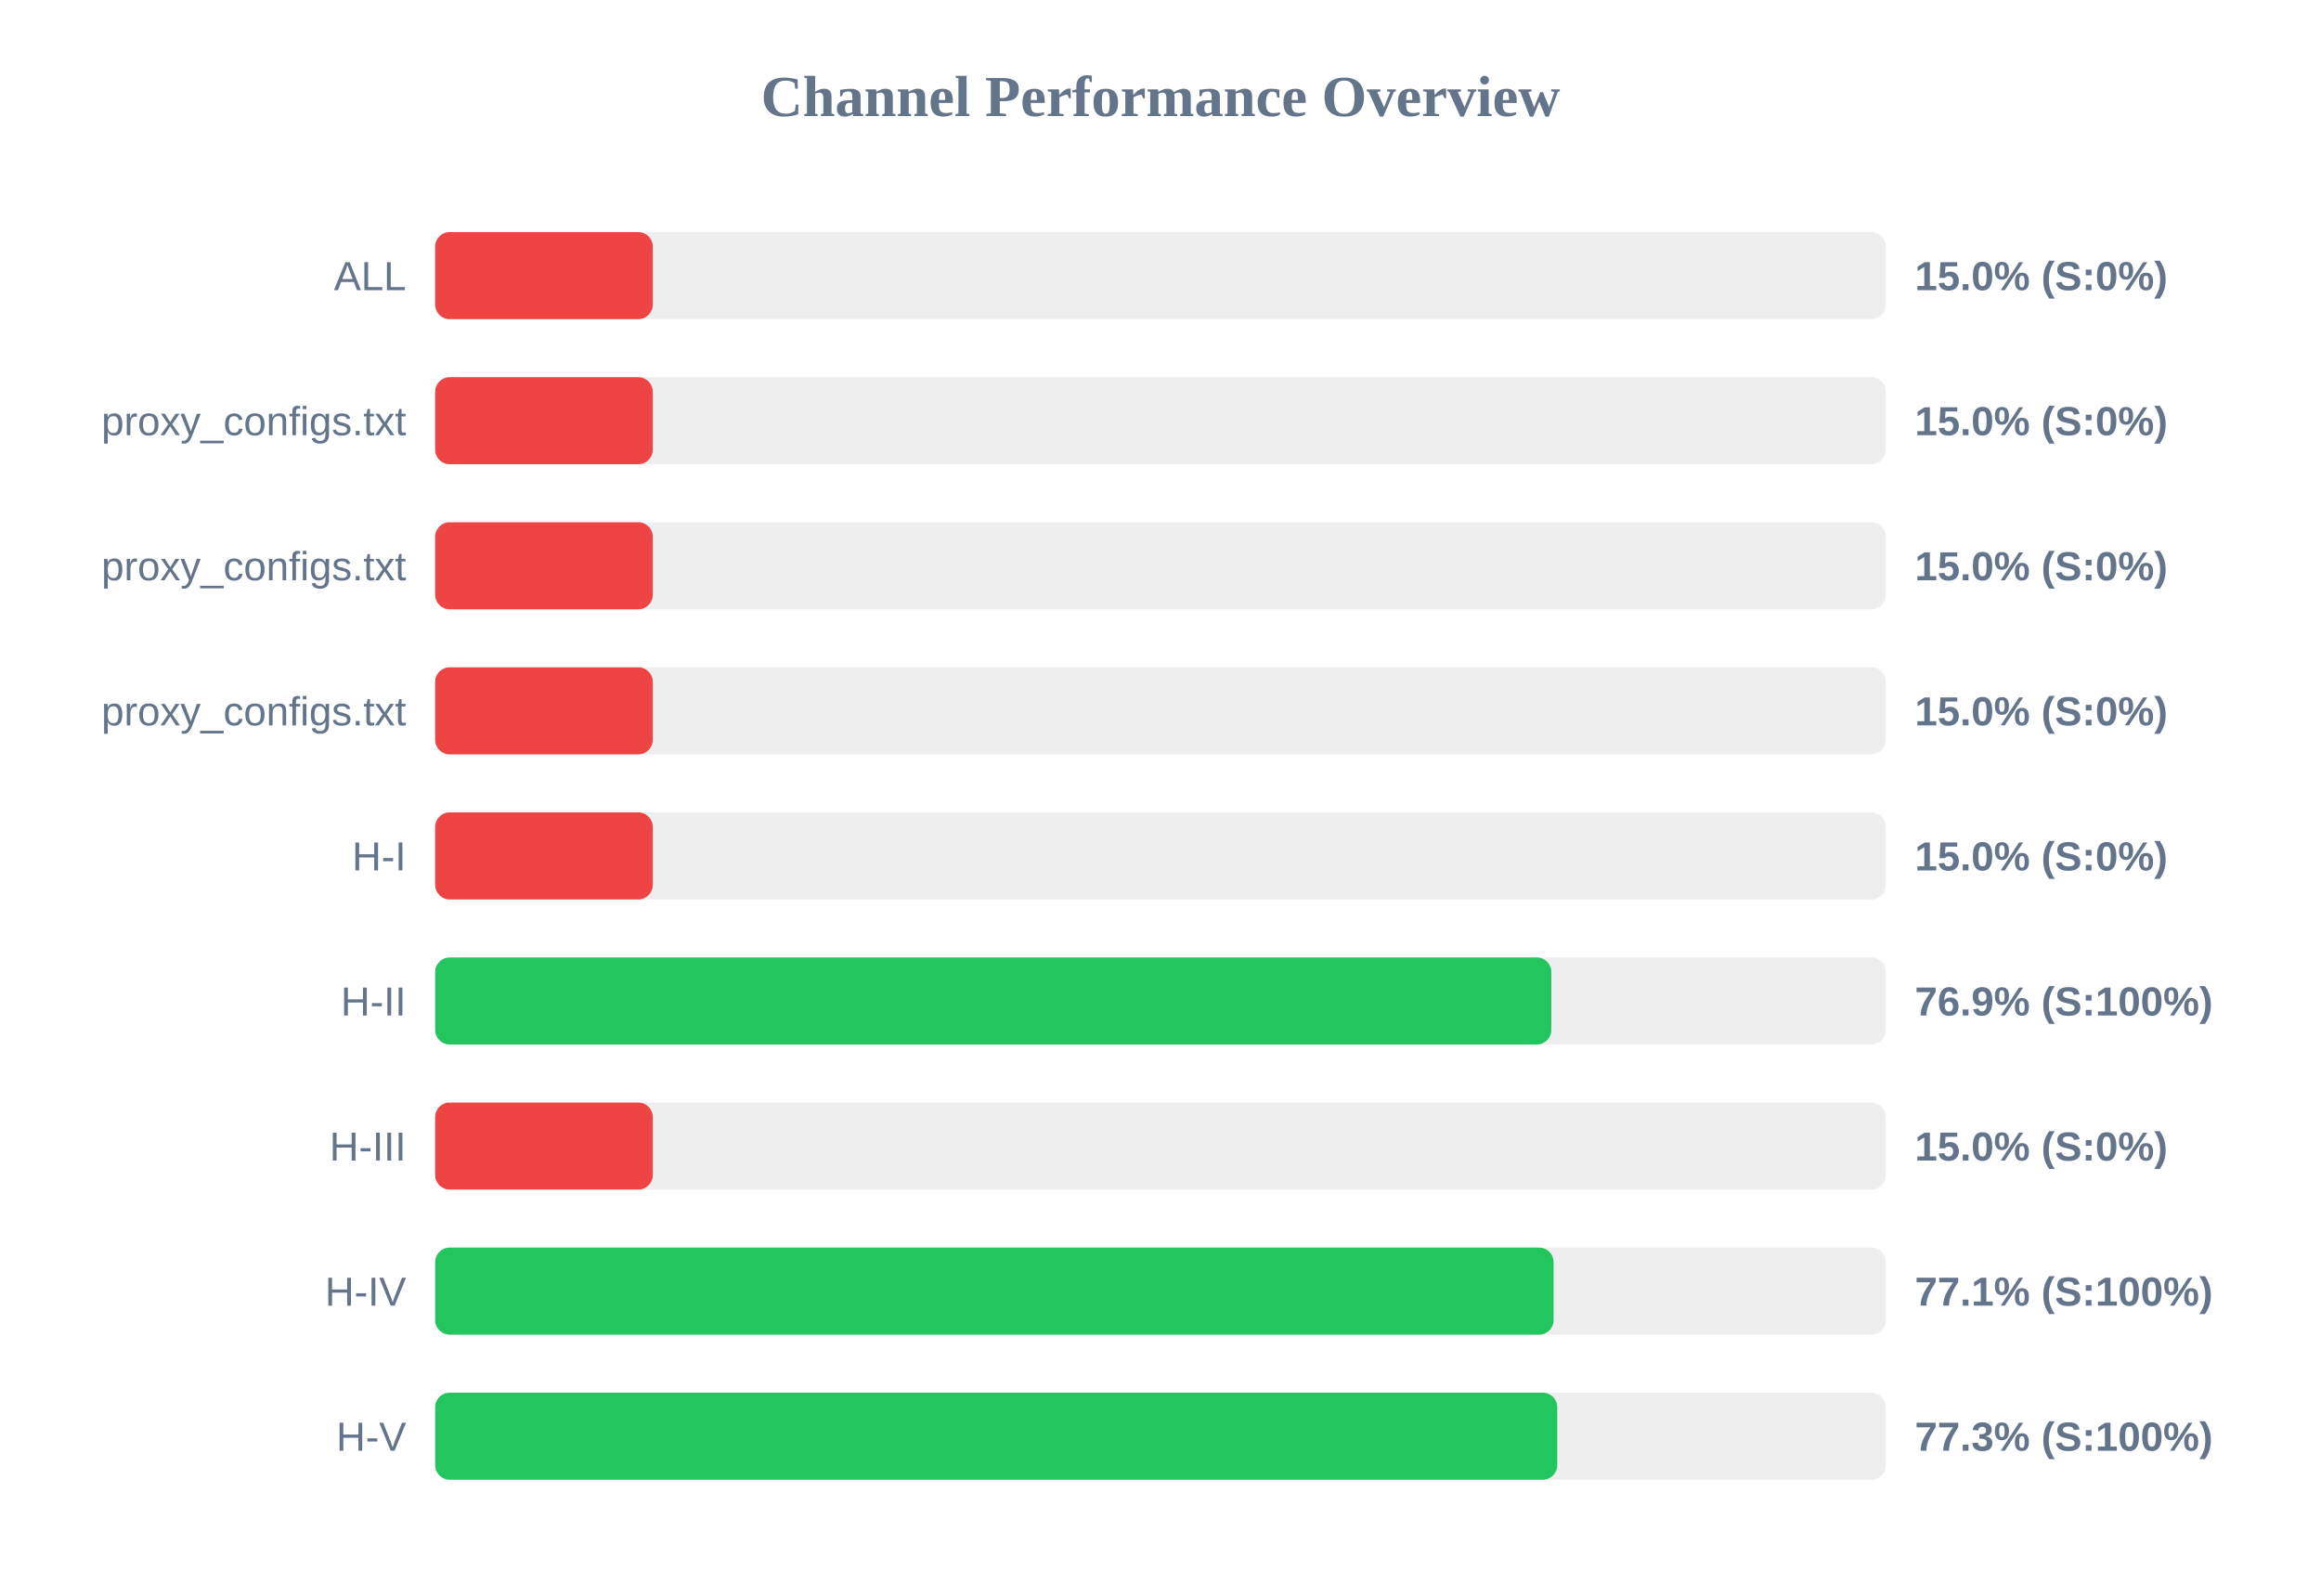
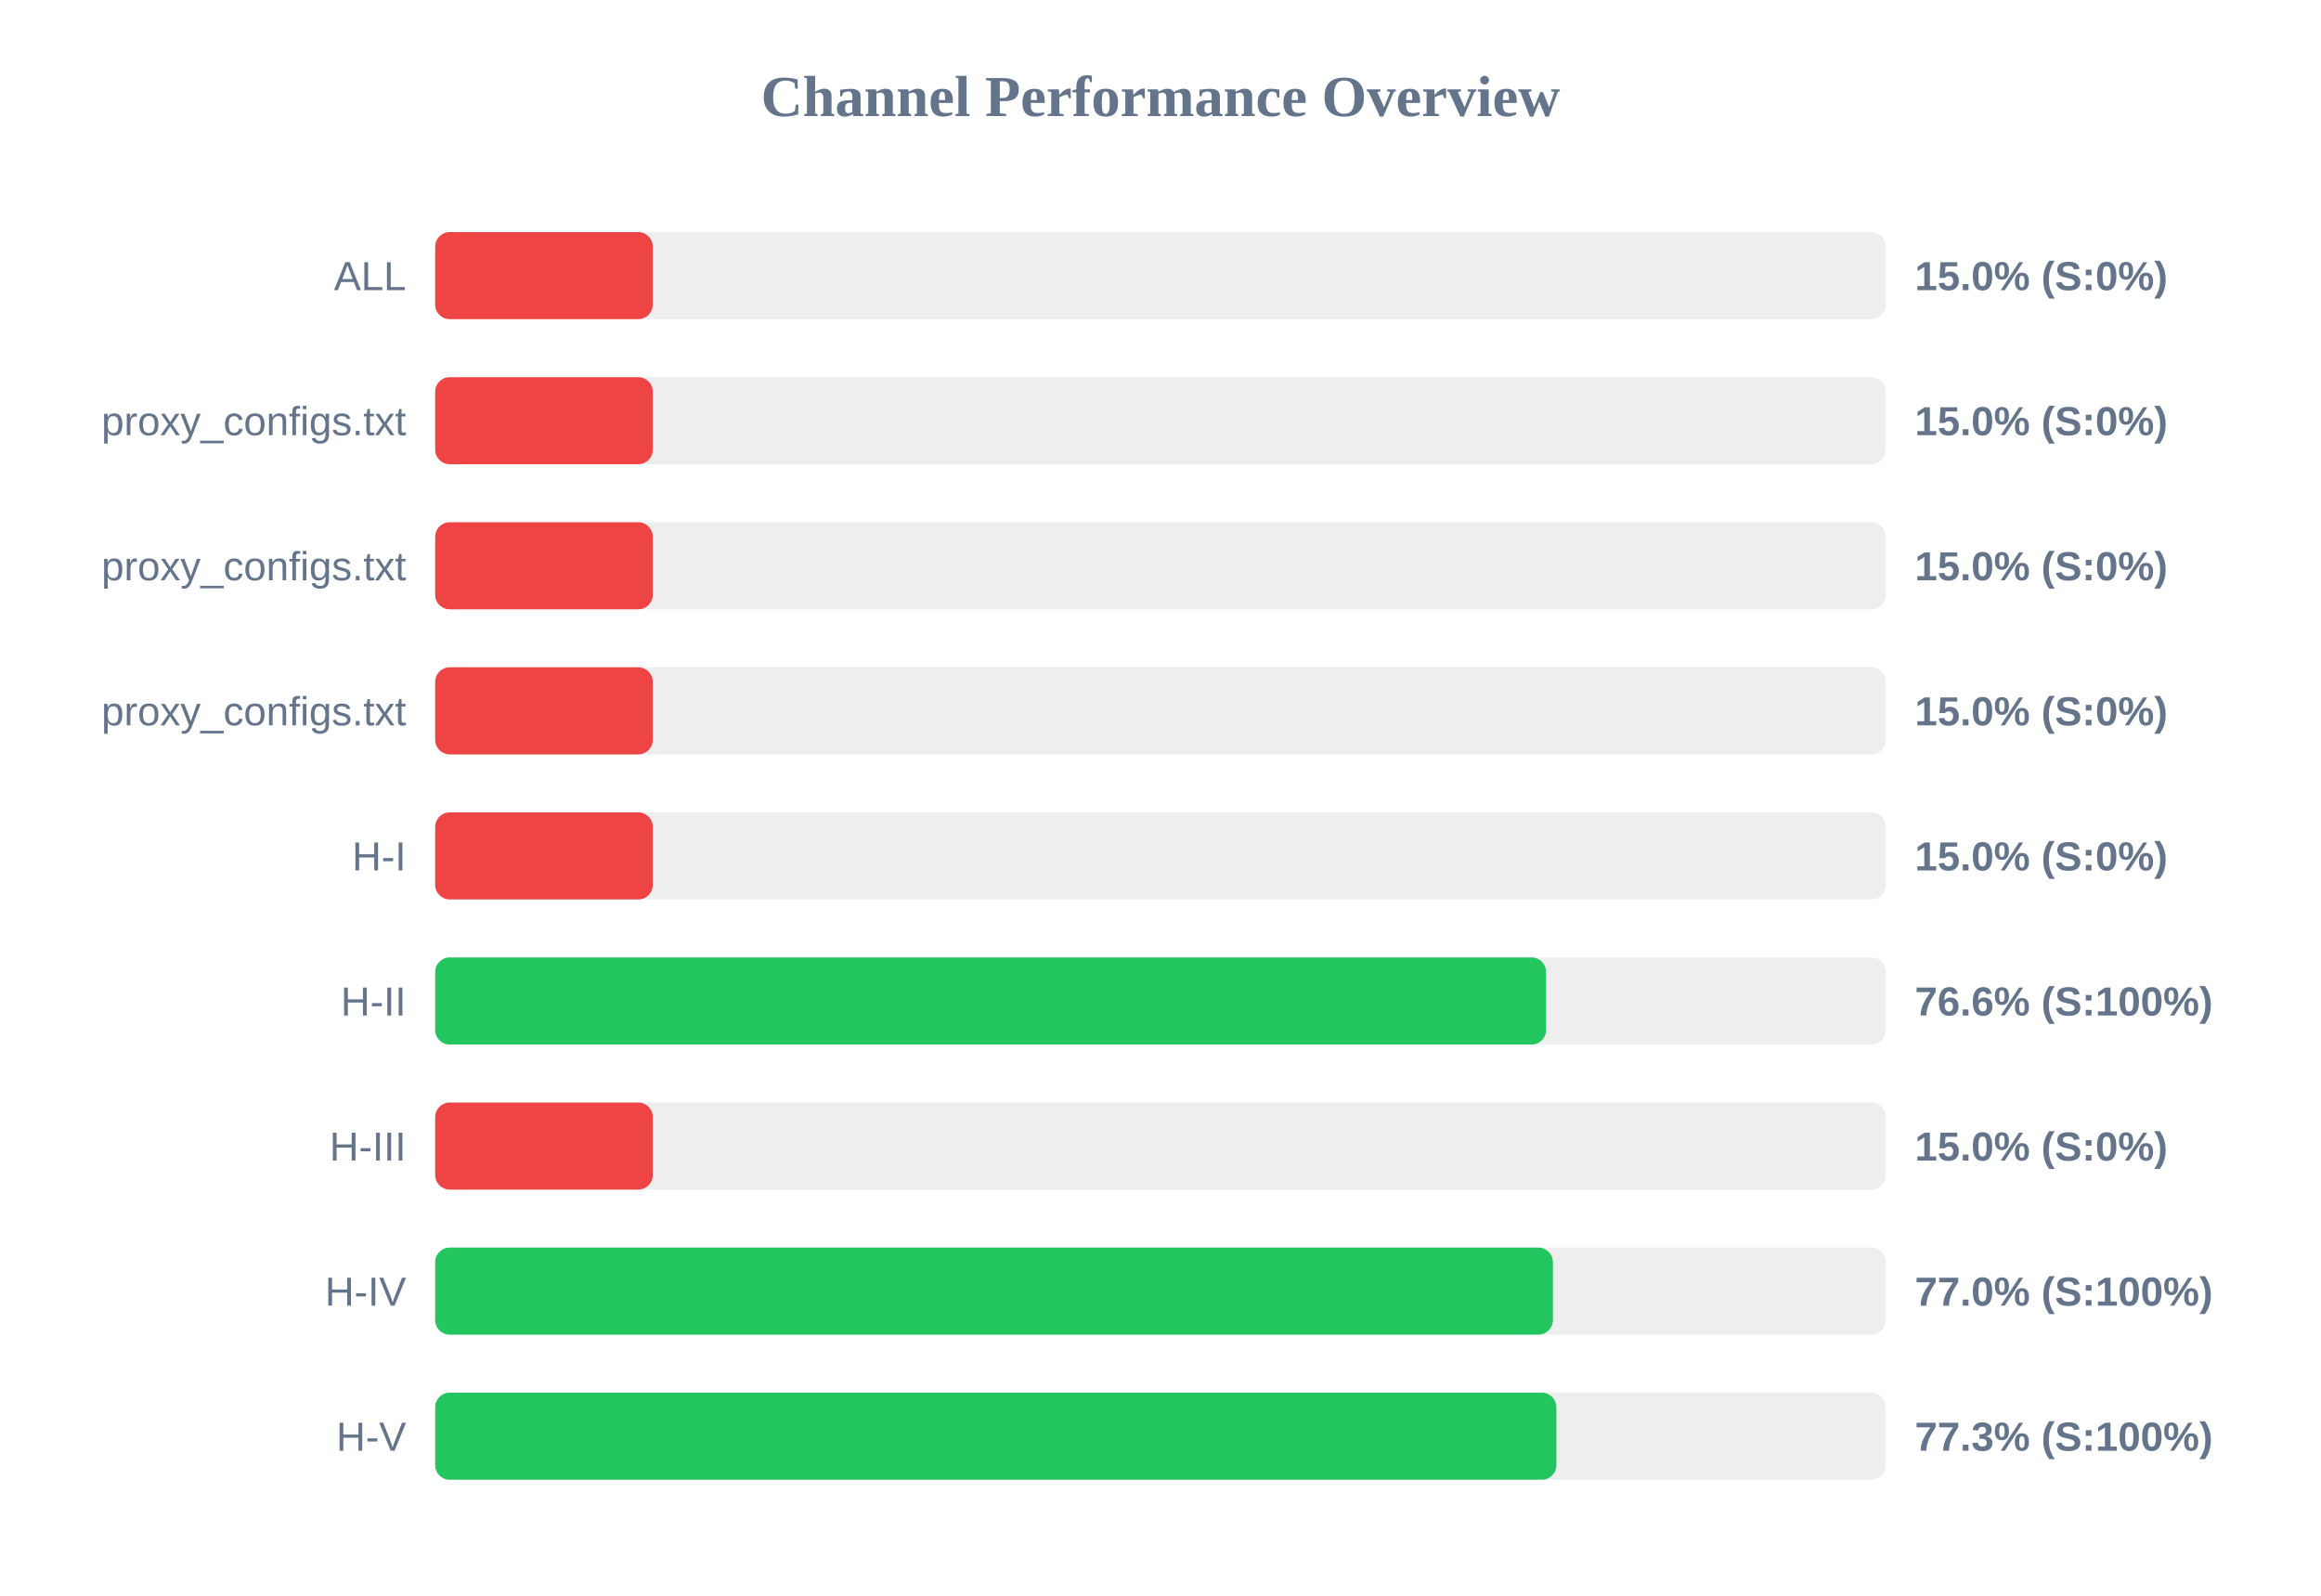
<svg xmlns="http://www.w3.org/2000/svg" width="800" height="550" version="1.1">
  <style>
        .row { font: 14px Arial; fill: #64748b; }
        .score { font: bold 14px Arial; fill: #64748b; }
    </style>
  <text x="400" y="40" text-anchor="middle" font-size="20px" font-weight="bold" fill="#64748b">Channel Performance Overview</text>
  <rect x="150" y="80" width="500" height="30" fill="#eee" rx="5" />
  <rect x="150" y="80" width="75.0" height="30" fill="#ef4444" rx="5" />
  <text x="140" y="100" text-anchor="end" class="row">ALL</text>
  <text x="660" y="100" text-anchor="start" class="score">15.0% (S:0%)</text>
  <rect x="150" y="130" width="500" height="30" fill="#eee" rx="5" />
  <rect x="150" y="130" width="75.0" height="30" fill="#ef4444" rx="5" />
  <text x="140" y="150" text-anchor="end" class="row">proxy_configs.txt</text>
  <text x="660" y="150" text-anchor="start" class="score">15.0% (S:0%)</text>
  <rect x="150" y="180" width="500" height="30" fill="#eee" rx="5" />
  <rect x="150" y="180" width="75.0" height="30" fill="#ef4444" rx="5" />
  <text x="140" y="200" text-anchor="end" class="row">proxy_configs.txt</text>
  <text x="660" y="200" text-anchor="start" class="score">15.0% (S:0%)</text>
  <rect x="150" y="230" width="500" height="30" fill="#eee" rx="5" />
  <rect x="150" y="230" width="75.0" height="30" fill="#ef4444" rx="5" />
  <text x="140" y="250" text-anchor="end" class="row">proxy_configs.txt</text>
  <text x="660" y="250" text-anchor="start" class="score">15.0% (S:0%)</text>
  <rect x="150" y="280" width="500" height="30" fill="#eee" rx="5" />
  <rect x="150" y="280" width="75.0" height="30" fill="#ef4444" rx="5" />
  <text x="140" y="300" text-anchor="end" class="row">H-I</text>
  <text x="660" y="300" text-anchor="start" class="score">15.0% (S:0%)</text>
  <rect x="150" y="330" width="500" height="30" fill="#eee" rx="5" />
-   <rect x="150" y="330" width="384.7" height="30" fill="#22c55e" rx="5" />
+   <rect x="150" y="330" width="382.9" height="30" fill="#22c55e" rx="5" />
  <text x="140" y="350" text-anchor="end" class="row">H-II</text>
-   <text x="660" y="350" text-anchor="start" class="score">76.9% (S:100%)</text>
+   <text x="660" y="350" text-anchor="start" class="score">76.6% (S:100%)</text>
  <rect x="150" y="380" width="500" height="30" fill="#eee" rx="5" />
  <rect x="150" y="380" width="75.0" height="30" fill="#ef4444" rx="5" />
  <text x="140" y="400" text-anchor="end" class="row">H-III</text>
  <text x="660" y="400" text-anchor="start" class="score">15.0% (S:0%)</text>
  <rect x="150" y="430" width="500" height="30" fill="#eee" rx="5" />
-   <rect x="150" y="430" width="385.5" height="30" fill="#22c55e" rx="5" />
+   <rect x="150" y="430" width="385.25" height="30" fill="#22c55e" rx="5" />
  <text x="140" y="450" text-anchor="end" class="row">H-IV</text>
-   <text x="660" y="450" text-anchor="start" class="score">77.1% (S:100%)</text>
+   <text x="660" y="450" text-anchor="start" class="score">77.0% (S:100%)</text>
  <rect x="150" y="480" width="500" height="30" fill="#eee" rx="5" />
-   <rect x="150" y="480" width="386.75" height="30" fill="#22c55e" rx="5" />
+   <rect x="150" y="480" width="386.45" height="30" fill="#22c55e" rx="5" />
  <text x="140" y="500" text-anchor="end" class="row">H-V</text>
  <text x="660" y="500" text-anchor="start" class="score">77.3% (S:100%)</text>
</svg>
